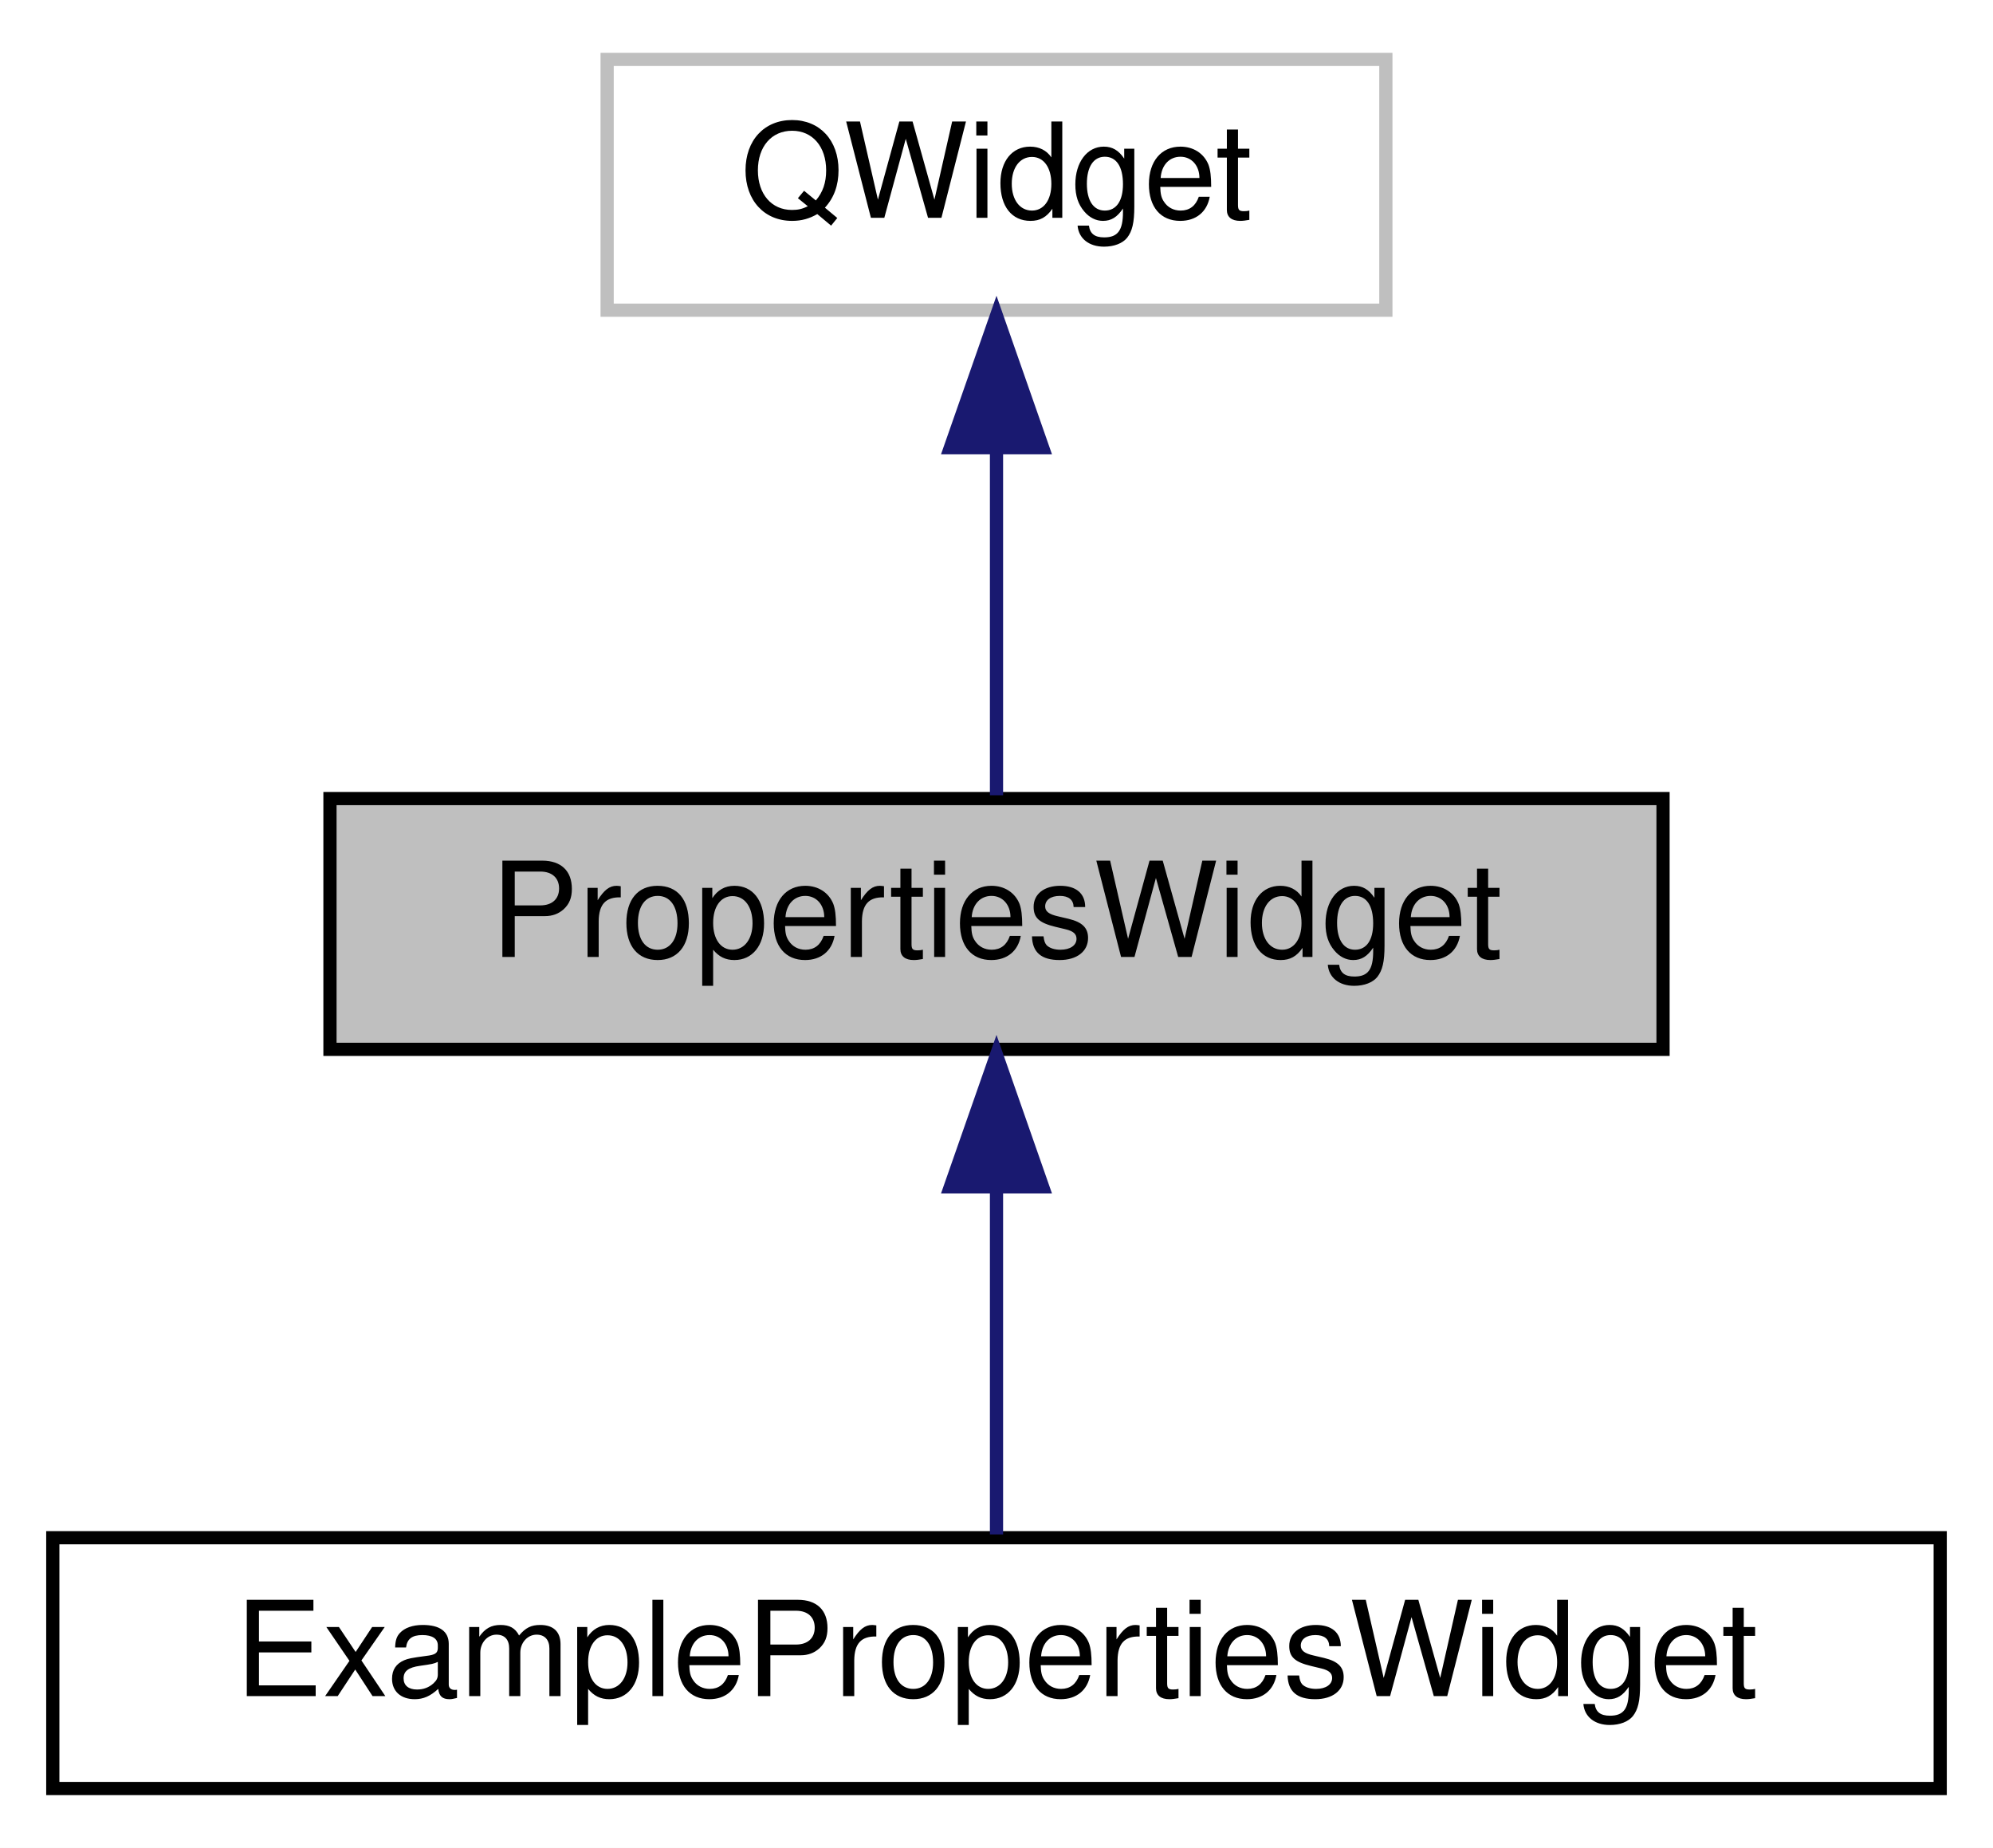
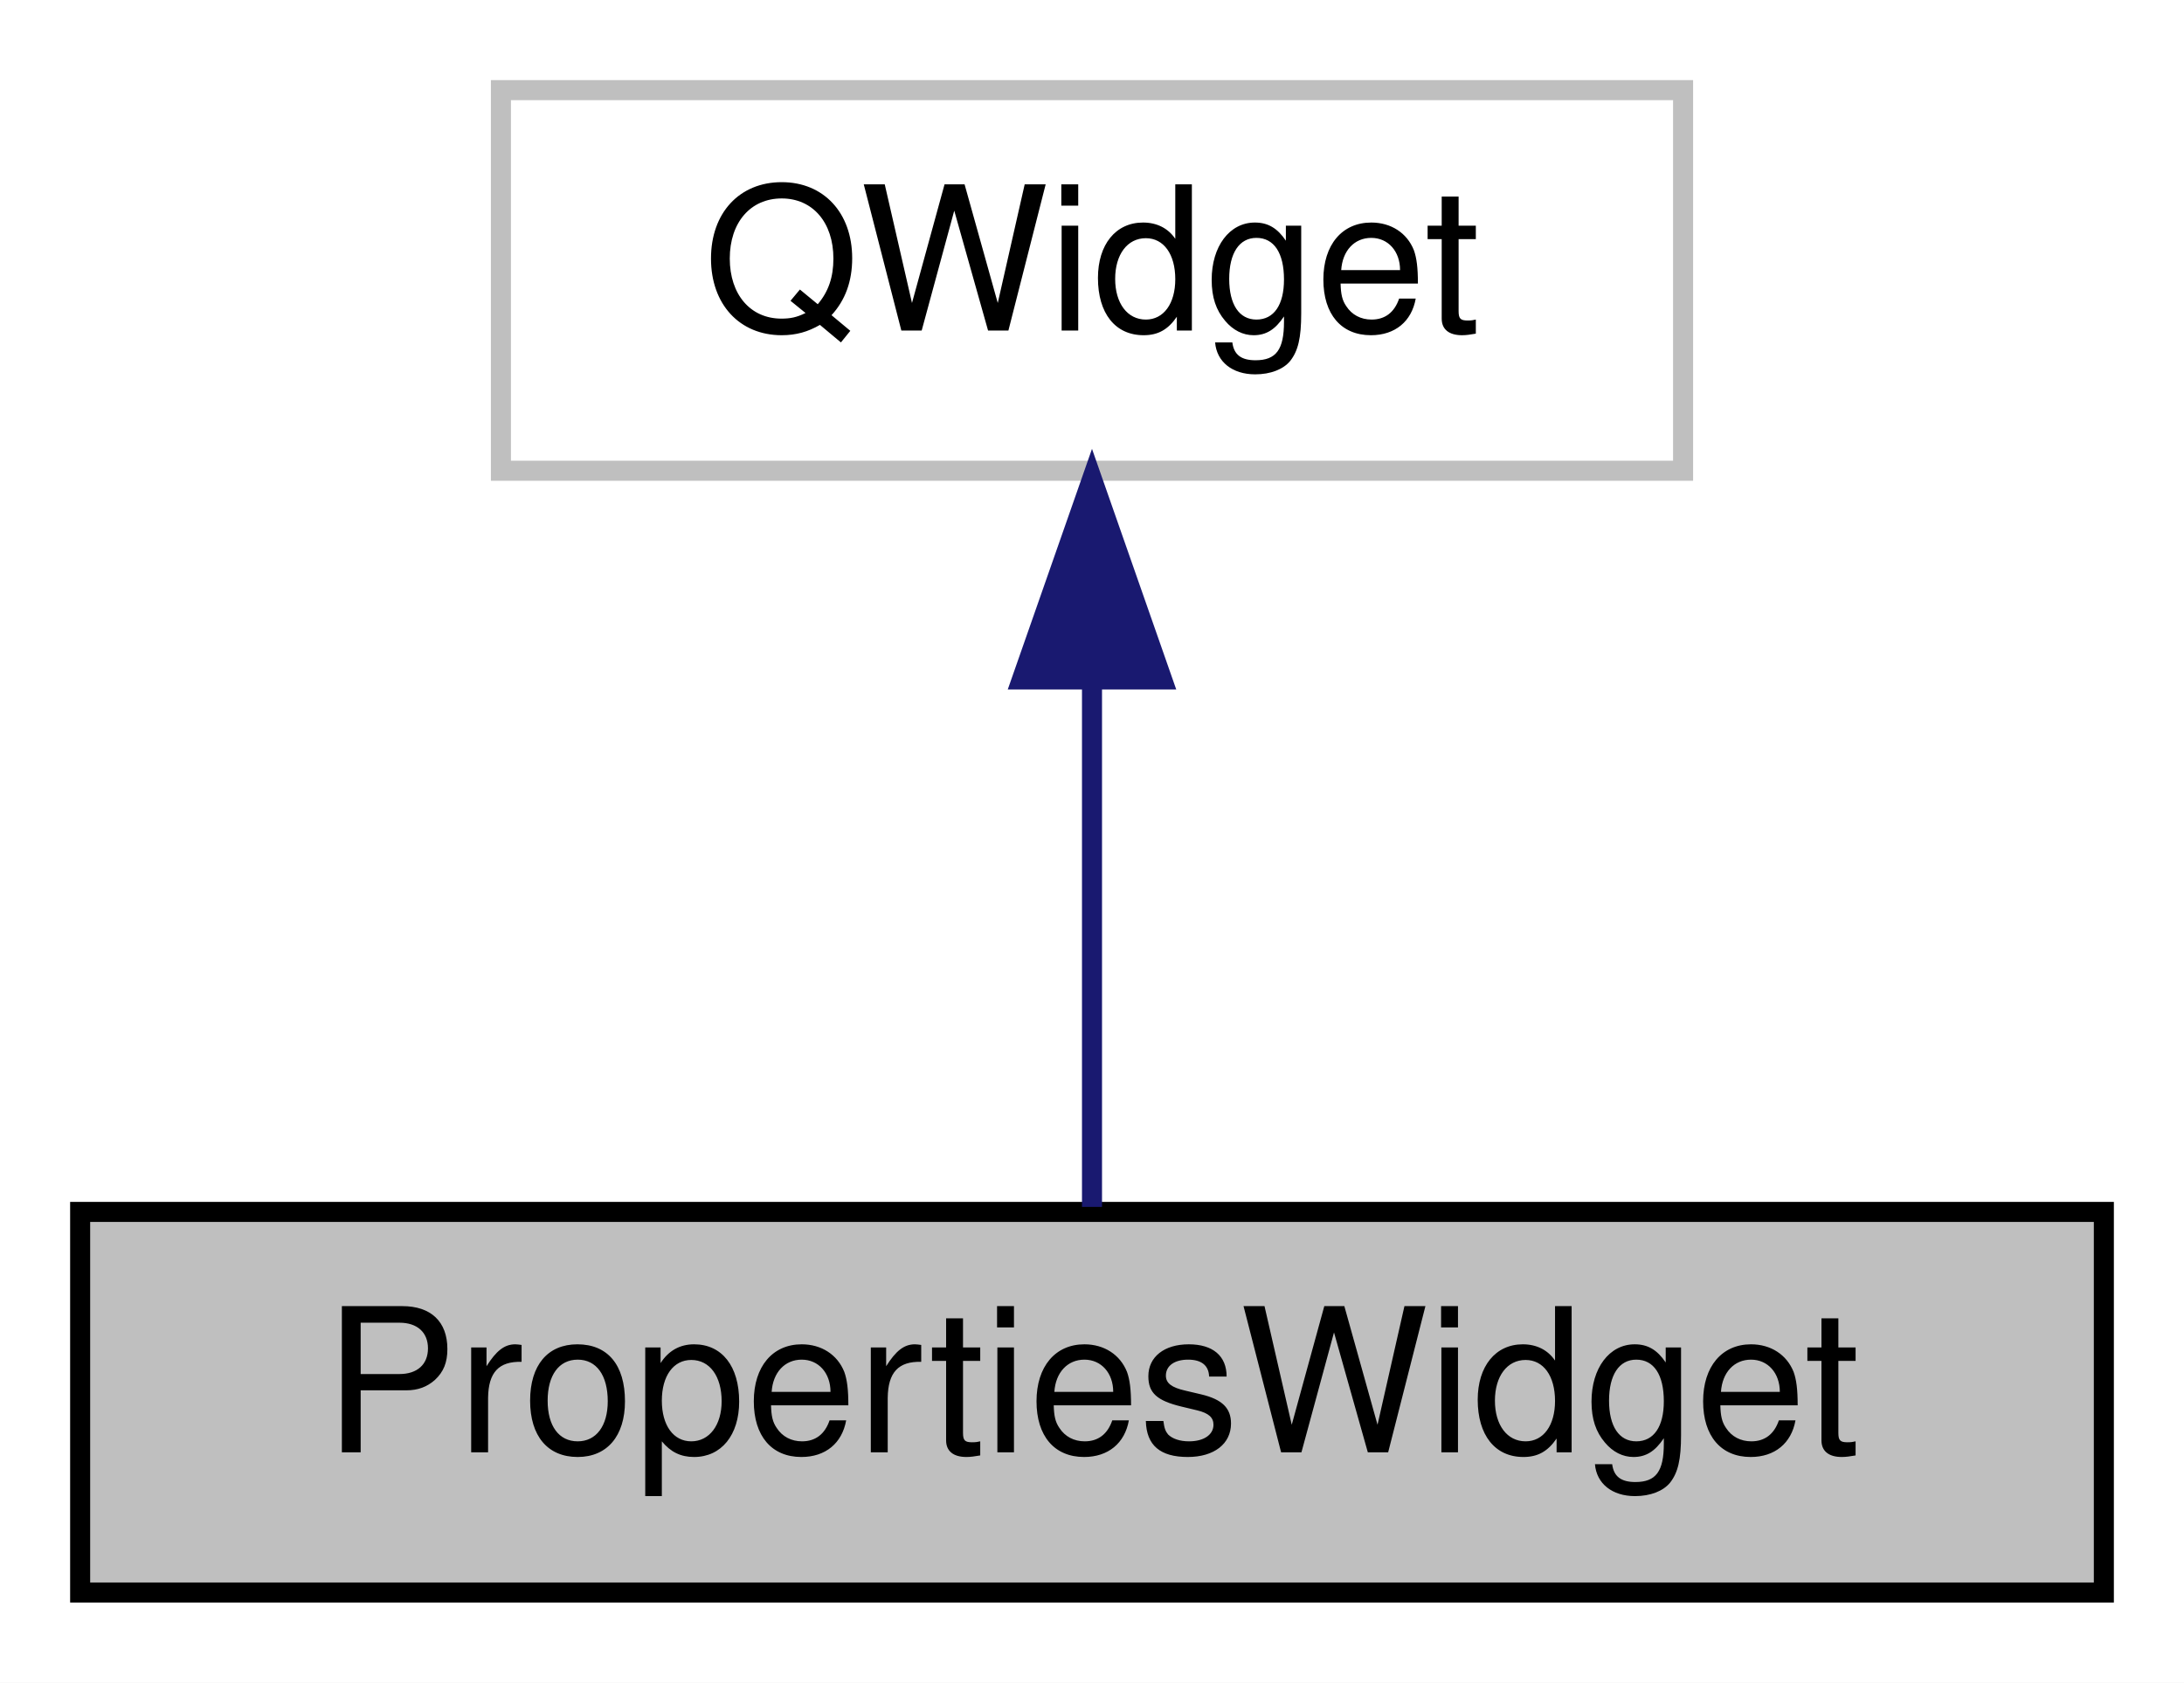
- <svg xmlns="http://www.w3.org/2000/svg" xmlns:xlink="http://www.w3.org/1999/xlink" width="151pt" height="140pt" viewBox="0.00 0.00 151.00 140.00">
-   <g id="graph0" class="graph" transform="scale(1 1) rotate(0) translate(4 136)">
-     <polygon fill="white" stroke="transparent" points="-4,4 -4,-136 147,-136 147,4 -4,4" />
+ <svg xmlns="http://www.w3.org/2000/svg" xmlns:xlink="http://www.w3.org/1999/xlink" width="109pt" height="84pt" viewBox="0.00 0.00 109.00 84.00">
+   <g id="graph0" class="graph" transform="scale(1 1) rotate(0) translate(4 80)">
+     <polygon fill="white" stroke="transparent" points="-4,4 -4,-80 105,-80 105,4 -4,4" />
    <g id="node1" class="node">
      <g id="a_node1">
        <a xlink:title=" ">
-           <polygon fill="#bfbfbf" stroke="black" points="21,-56.5 21,-75.5 122,-75.5 122,-56.5 21,-56.5" />
-           <text text-anchor="middle" x="71.5" y="-63.5" font-family="Helvetica,sans-Serif" font-size="10.00">PropertiesWidget</text>
+           <polygon fill="#bfbfbf" stroke="black" points="0,-0.5 0,-19.5 101,-19.5 101,-0.5 0,-0.5" />
+           <text text-anchor="middle" x="50.5" y="-7.5" font-family="Helvetica,sans-Serif" font-size="10.00">PropertiesWidget</text>
        </a>
      </g>
-     </g>
-     <g id="node3" class="node">
-       <g id="a_node3">
-         <a xlink:href="class_example_properties_widget.html" target="_top" xlink:title=" ">
-           <polygon fill="white" stroke="black" points="0,-0.5 0,-19.5 143,-19.5 143,-0.5 0,-0.5" />
-           <text text-anchor="middle" x="71.5" y="-7.5" font-family="Helvetica,sans-Serif" font-size="10.00">ExamplePropertiesWidget</text>
-         </a>
-       </g>
-     </g>
-     <g id="edge2" class="edge">
-       <path fill="none" stroke="midnightblue" d="M71.5,-45.8C71.5,-36.91 71.5,-26.78 71.5,-19.75" />
-       <polygon fill="midnightblue" stroke="midnightblue" points="68,-46.08 71.5,-56.08 75,-46.08 68,-46.08" />
    </g>
    <g id="node2" class="node">
      <g id="a_node2">
        <a xlink:title=" ">
-           <polygon fill="white" stroke="#bfbfbf" points="42,-112.5 42,-131.5 101,-131.5 101,-112.5 42,-112.5" />
-           <text text-anchor="middle" x="71.5" y="-119.5" font-family="Helvetica,sans-Serif" font-size="10.00">QWidget</text>
+           <polygon fill="white" stroke="#bfbfbf" points="21,-56.5 21,-75.5 80,-75.5 80,-56.5 21,-56.5" />
+           <text text-anchor="middle" x="50.5" y="-63.5" font-family="Helvetica,sans-Serif" font-size="10.00">QWidget</text>
        </a>
      </g>
    </g>
    <g id="edge1" class="edge">
-       <path fill="none" stroke="midnightblue" d="M71.5,-101.8C71.5,-92.91 71.5,-82.78 71.5,-75.75" />
-       <polygon fill="midnightblue" stroke="midnightblue" points="68,-102.08 71.5,-112.08 75,-102.08 68,-102.08" />
+       <path fill="none" stroke="midnightblue" d="M50.5,-45.8C50.5,-36.91 50.5,-26.78 50.5,-19.75" />
+       <polygon fill="midnightblue" stroke="midnightblue" points="47,-46.08 50.5,-56.08 54,-46.08 47,-46.08" />
    </g>
  </g>
</svg>
